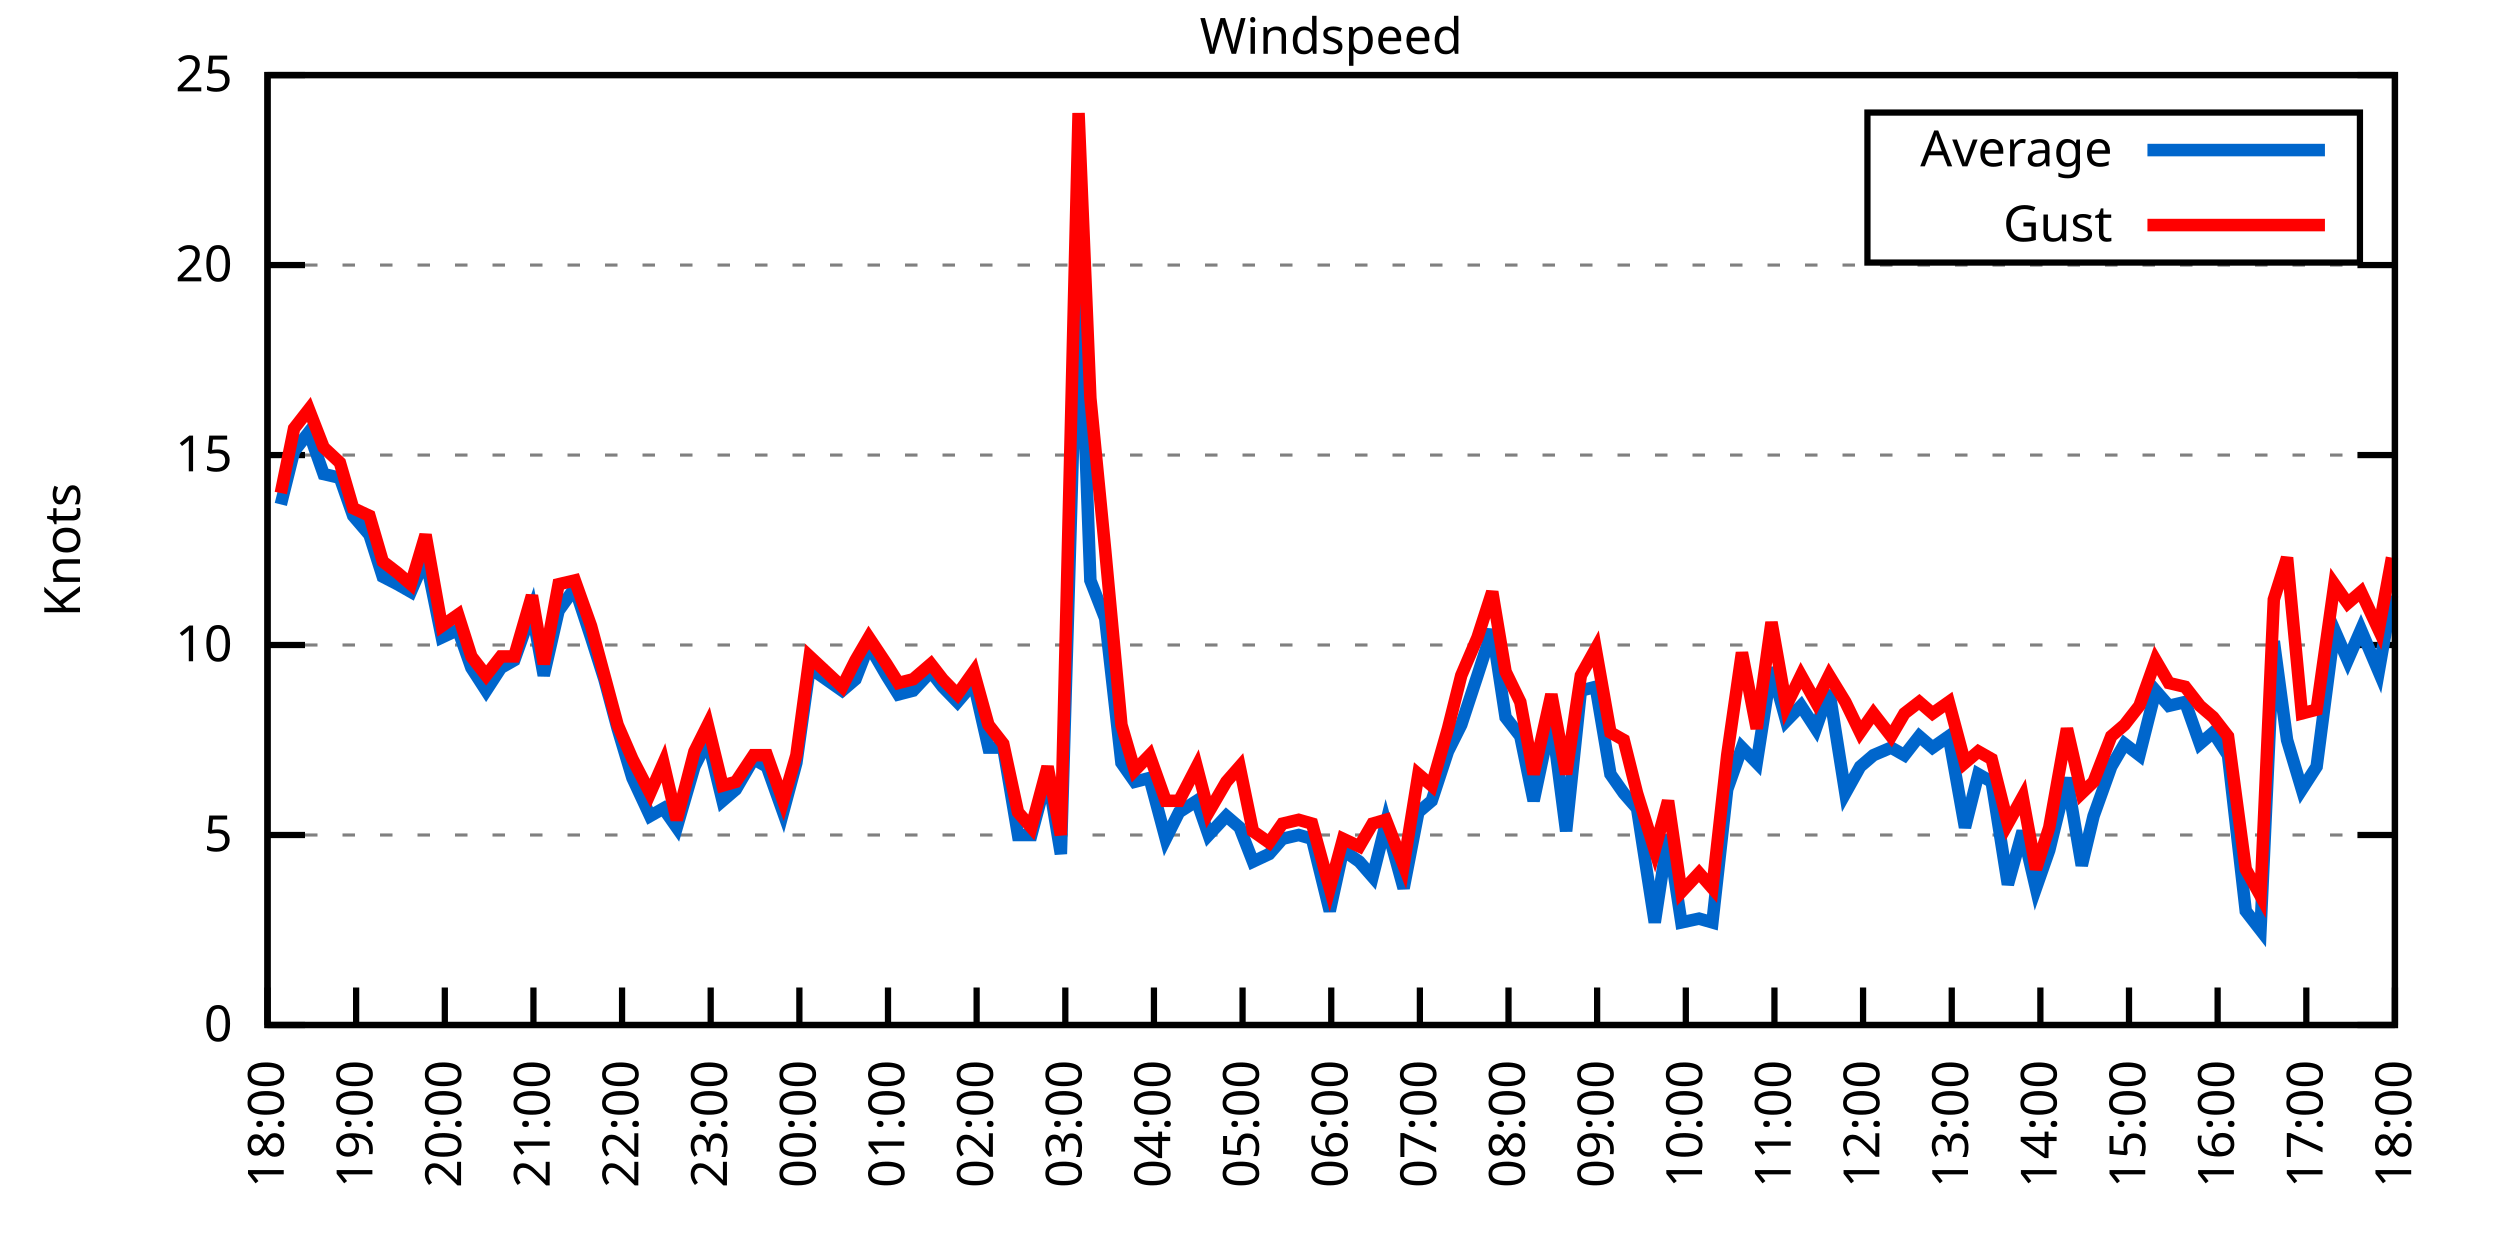
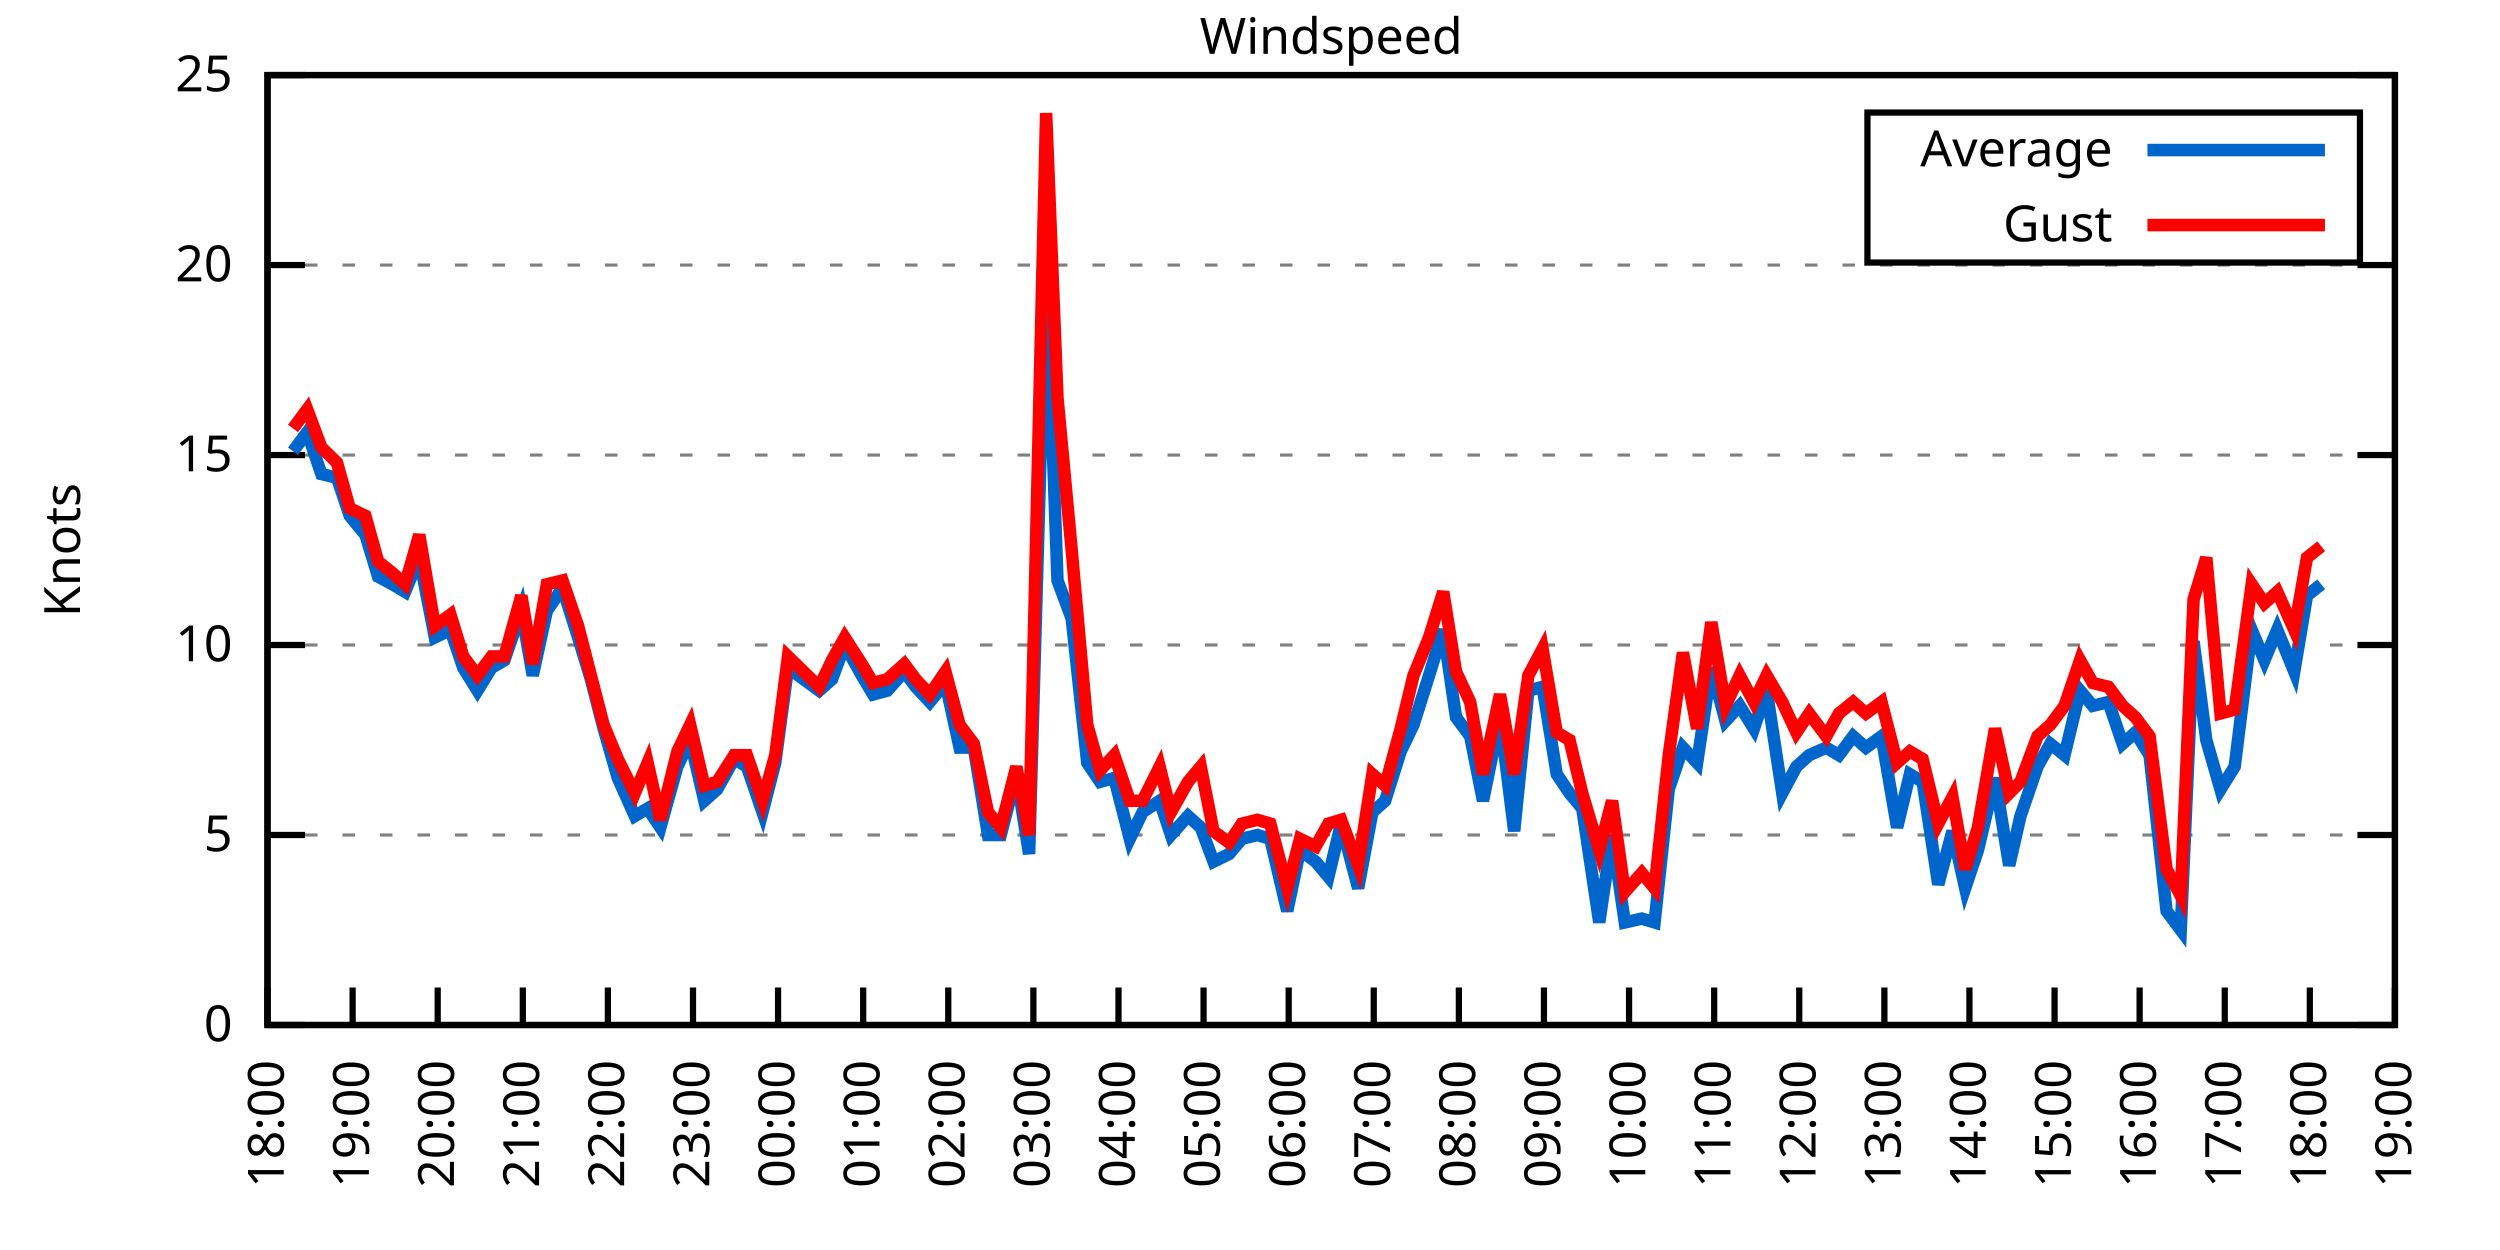
<svg xmlns="http://www.w3.org/2000/svg" xmlns:xlink="http://www.w3.org/1999/xlink" width="400" height="200" viewBox="0 0 400 200">
  <g id="gnuplot_canvas">
    <rect x="0" y="0" width="400" height="200" fill="none" />
    <defs>
      <circle id="gpDot" r="0.5" stroke-width="0.5" stroke="currentColor" />
      <path id="gpPt0" stroke-width="0.333" stroke="currentColor" d="M-1,0 h2 M0,-1 v2" />
      <path id="gpPt1" stroke-width="0.333" stroke="currentColor" d="M-1,-1 L1,1 M1,-1 L-1,1" />
      <path id="gpPt2" stroke-width="0.333" stroke="currentColor" d="M-1,0 L1,0 M0,-1 L0,1 M-1,-1 L1,1 M-1,1 L1,-1" />
      <rect id="gpPt3" stroke-width="0.333" stroke="currentColor" x="-1" y="-1" width="2" height="2" />
      <rect id="gpPt4" stroke-width="0.333" stroke="currentColor" fill="currentColor" x="-1" y="-1" width="2" height="2" />
      <circle id="gpPt5" stroke-width="0.333" stroke="currentColor" cx="0" cy="0" r="1" />
      <use xlink:href="#gpPt5" id="gpPt6" fill="currentColor" stroke="none" />
      <path id="gpPt7" stroke-width="0.333" stroke="currentColor" d="M0,-1.33 L-1.33,0.67 L1.33,0.67 z" />
      <use xlink:href="#gpPt7" id="gpPt8" fill="currentColor" stroke="none" />
      <use xlink:href="#gpPt7" id="gpPt9" stroke="currentColor" transform="rotate(180)" />
      <use xlink:href="#gpPt9" id="gpPt10" fill="currentColor" stroke="none" />
      <use xlink:href="#gpPt3" id="gpPt11" stroke="currentColor" transform="rotate(45)" />
      <use xlink:href="#gpPt11" id="gpPt12" fill="currentColor" stroke="none" />
      <path id="gpPt13" stroke-width="0.333" stroke="currentColor" d="M0,1.330 L1.265,0.411 L0.782,-1.067 L-0.782,-1.076 L-1.265,0.411 z" />
      <use xlink:href="#gpPt13" id="gpPt14" fill="currentColor" stroke="none" />
      <filter id="textbox" filterUnits="objectBoundingBox" x="0" y="0" height="1" width="1">
        <feFlood flood-color="white" flood-opacity="1" result="bgnd" />
        <feComposite in="SourceGraphic" in2="bgnd" operator="atop" />
      </filter>
      <filter id="greybox" filterUnits="objectBoundingBox" x="0" y="0" height="1" width="1">
        <feFlood flood-color="lightgrey" flood-opacity="1" result="grey" />
        <feComposite in="SourceGraphic" in2="grey" operator="atop" />
      </filter>
    </defs>
    <g fill="none" color="white" stroke="currentColor" stroke-width="1.00" stroke-linecap="butt" stroke-linejoin="miter">
</g>
    <g fill="none" color="black" stroke="currentColor" stroke-width="1.00" stroke-linecap="butt" stroke-linejoin="miter">
      <g stroke="none" shape-rendering="crispEdges">
        <polygon fill="rgb(255, 255, 255)" points="42.80,164.00 383.18,164.00 383.18,12.02 42.80,12.02 " />
      </g>
    </g>
    <g fill="none" color="black" stroke="currentColor" stroke-width="1.00" stroke-linecap="butt" stroke-linejoin="miter">
</g>
    <g fill="none" color="black" stroke="black" stroke-width="0.50" stroke-linecap="butt" stroke-linejoin="miter">
</g>
    <g fill="none" color="gray" stroke="currentColor" stroke-width="0.50" stroke-linecap="butt" stroke-linejoin="miter">
      <path stroke="gray" stroke-dasharray="2,4" class="gridline" d="M42.80,164.00 L383.19,164.00  " />
    </g>
    <g fill="none" color="gray" stroke="gray" stroke-width="1.00" stroke-linecap="butt" stroke-linejoin="miter">
</g>
    <g fill="none" color="black" stroke="currentColor" stroke-width="1.00" stroke-linecap="butt" stroke-linejoin="miter">
      <path stroke="black" d="M42.80,164.00 L48.80,164.00 M383.19,164.00 L377.19,164.00  " />
      <g transform="translate(37.20,166.60)" stroke="none" fill="black" font-family="Sans" font-size="8.00" text-anchor="end">
        <text>
          <tspan font-family="Sans"> 0</tspan>
        </text>
      </g>
    </g>
    <g fill="none" color="black" stroke="currentColor" stroke-width="1.00" stroke-linecap="butt" stroke-linejoin="miter">
</g>
    <g fill="none" color="black" stroke="black" stroke-width="0.50" stroke-linecap="butt" stroke-linejoin="miter">
</g>
    <g fill="none" color="gray" stroke="currentColor" stroke-width="0.50" stroke-linecap="butt" stroke-linejoin="miter">
      <path stroke="gray" stroke-dasharray="2,4" class="gridline" d="M42.80,133.60 L383.19,133.60  " />
    </g>
    <g fill="none" color="gray" stroke="gray" stroke-width="1.00" stroke-linecap="butt" stroke-linejoin="miter">
</g>
    <g fill="none" color="black" stroke="currentColor" stroke-width="1.00" stroke-linecap="butt" stroke-linejoin="miter">
      <path stroke="black" d="M42.80,133.60 L48.80,133.60 M383.19,133.60 L377.19,133.60  " />
      <g transform="translate(37.20,136.20)" stroke="none" fill="black" font-family="Sans" font-size="8.00" text-anchor="end">
        <text>
          <tspan font-family="Sans"> 5</tspan>
        </text>
      </g>
    </g>
    <g fill="none" color="black" stroke="currentColor" stroke-width="1.00" stroke-linecap="butt" stroke-linejoin="miter">
</g>
    <g fill="none" color="black" stroke="black" stroke-width="0.50" stroke-linecap="butt" stroke-linejoin="miter">
</g>
    <g fill="none" color="gray" stroke="currentColor" stroke-width="0.50" stroke-linecap="butt" stroke-linejoin="miter">
      <path stroke="gray" stroke-dasharray="2,4" class="gridline" d="M42.80,103.20 L383.19,103.20  " />
    </g>
    <g fill="none" color="gray" stroke="gray" stroke-width="1.00" stroke-linecap="butt" stroke-linejoin="miter">
</g>
    <g fill="none" color="black" stroke="currentColor" stroke-width="1.00" stroke-linecap="butt" stroke-linejoin="miter">
      <path stroke="black" d="M42.80,103.20 L48.80,103.20 M383.19,103.20 L377.19,103.20  " />
      <g transform="translate(37.20,105.80)" stroke="none" fill="black" font-family="Sans" font-size="8.00" text-anchor="end">
        <text>
          <tspan font-family="Sans"> 10</tspan>
        </text>
      </g>
    </g>
    <g fill="none" color="black" stroke="currentColor" stroke-width="1.00" stroke-linecap="butt" stroke-linejoin="miter">
</g>
    <g fill="none" color="black" stroke="black" stroke-width="0.50" stroke-linecap="butt" stroke-linejoin="miter">
</g>
    <g fill="none" color="gray" stroke="currentColor" stroke-width="0.50" stroke-linecap="butt" stroke-linejoin="miter">
      <path stroke="gray" stroke-dasharray="2,4" class="gridline" d="M42.80,72.81 L383.19,72.81  " />
    </g>
    <g fill="none" color="gray" stroke="gray" stroke-width="1.00" stroke-linecap="butt" stroke-linejoin="miter">
</g>
    <g fill="none" color="black" stroke="currentColor" stroke-width="1.00" stroke-linecap="butt" stroke-linejoin="miter">
      <path stroke="black" d="M42.80,72.81 L48.80,72.81 M383.19,72.81 L377.19,72.81  " />
      <g transform="translate(37.20,75.41)" stroke="none" fill="black" font-family="Sans" font-size="8.00" text-anchor="end">
        <text>
          <tspan font-family="Sans"> 15</tspan>
        </text>
      </g>
    </g>
    <g fill="none" color="black" stroke="currentColor" stroke-width="1.00" stroke-linecap="butt" stroke-linejoin="miter">
</g>
    <g fill="none" color="black" stroke="black" stroke-width="0.50" stroke-linecap="butt" stroke-linejoin="miter">
</g>
    <g fill="none" color="gray" stroke="currentColor" stroke-width="0.50" stroke-linecap="butt" stroke-linejoin="miter">
      <path stroke="gray" stroke-dasharray="2,4" class="gridline" d="M42.80,42.41 L383.19,42.41  " />
    </g>
    <g fill="none" color="gray" stroke="gray" stroke-width="1.00" stroke-linecap="butt" stroke-linejoin="miter">
</g>
    <g fill="none" color="black" stroke="currentColor" stroke-width="1.00" stroke-linecap="butt" stroke-linejoin="miter">
      <path stroke="black" d="M42.80,42.41 L48.80,42.41 M383.19,42.41 L377.19,42.41  " />
      <g transform="translate(37.20,45.01)" stroke="none" fill="black" font-family="Sans" font-size="8.00" text-anchor="end">
        <text>
          <tspan font-family="Sans"> 20</tspan>
        </text>
      </g>
    </g>
    <g fill="none" color="black" stroke="currentColor" stroke-width="1.00" stroke-linecap="butt" stroke-linejoin="miter">
</g>
    <g fill="none" color="black" stroke="black" stroke-width="0.50" stroke-linecap="butt" stroke-linejoin="miter">
</g>
    <g fill="none" color="gray" stroke="currentColor" stroke-width="0.50" stroke-linecap="butt" stroke-linejoin="miter">
      <path stroke="gray" stroke-dasharray="2,4" class="gridline" d="M42.80,12.01 L383.19,12.01  " />
    </g>
    <g fill="none" color="gray" stroke="gray" stroke-width="1.00" stroke-linecap="butt" stroke-linejoin="miter">
</g>
    <g fill="none" color="black" stroke="currentColor" stroke-width="1.00" stroke-linecap="butt" stroke-linejoin="miter">
      <path stroke="black" d="M42.80,12.01 L48.80,12.01 M383.19,12.01 L377.19,12.01  " />
      <g transform="translate(37.20,14.61)" stroke="none" fill="black" font-family="Sans" font-size="8.00" text-anchor="end">
        <text>
          <tspan font-family="Sans"> 25</tspan>
        </text>
      </g>
    </g>
    <g fill="none" color="black" stroke="currentColor" stroke-width="1.00" stroke-linecap="butt" stroke-linejoin="miter">
      <path stroke="black" d="M42.80,164.00 L42.80,158.00  " />
      <g transform="translate(45.40,169.60) rotate(270.00)" stroke="none" fill="black" font-family="Sans" font-size="8.00" text-anchor="end">
        <text>
          <tspan font-family="Sans">18:00</tspan>
        </text>
      </g>
    </g>
    <g fill="none" color="black" stroke="currentColor" stroke-width="1.00" stroke-linecap="butt" stroke-linejoin="miter">
-       <path stroke="black" d="M56.98,164.00 L56.98,158.00  " />
-       <g transform="translate(59.58,169.60) rotate(270.00)" stroke="none" fill="black" font-family="Sans" font-size="8.00" text-anchor="end">
+       <path stroke="black" d="M56.42,164.00 L56.42,158.00  " />
+       <g transform="translate(59.02,169.60) rotate(270.00)" stroke="none" fill="black" font-family="Sans" font-size="8.00" text-anchor="end">
        <text>
          <tspan font-family="Sans">19:00</tspan>
        </text>
      </g>
    </g>
    <g fill="none" color="black" stroke="currentColor" stroke-width="1.00" stroke-linecap="butt" stroke-linejoin="miter">
-       <path stroke="black" d="M71.17,164.00 L71.17,158.00  " />
-       <g transform="translate(73.77,169.60) rotate(270.00)" stroke="none" fill="black" font-family="Sans" font-size="8.00" text-anchor="end">
+       <path stroke="black" d="M70.03,164.00 L70.03,158.00  " />
+       <g transform="translate(72.63,169.60) rotate(270.00)" stroke="none" fill="black" font-family="Sans" font-size="8.00" text-anchor="end">
        <text>
          <tspan font-family="Sans">20:00</tspan>
        </text>
      </g>
    </g>
    <g fill="none" color="black" stroke="currentColor" stroke-width="1.00" stroke-linecap="butt" stroke-linejoin="miter">
-       <path stroke="black" d="M85.35,164.00 L85.35,158.00  " />
-       <g transform="translate(87.95,169.60) rotate(270.00)" stroke="none" fill="black" font-family="Sans" font-size="8.00" text-anchor="end">
+       <path stroke="black" d="M83.65,164.00 L83.65,158.00  " />
+       <g transform="translate(86.25,169.60) rotate(270.00)" stroke="none" fill="black" font-family="Sans" font-size="8.00" text-anchor="end">
        <text>
          <tspan font-family="Sans">21:00</tspan>
        </text>
      </g>
    </g>
    <g fill="none" color="black" stroke="currentColor" stroke-width="1.00" stroke-linecap="butt" stroke-linejoin="miter">
-       <path stroke="black" d="M99.53,164.00 L99.53,158.00  " />
-       <g transform="translate(102.13,169.60) rotate(270.00)" stroke="none" fill="black" font-family="Sans" font-size="8.00" text-anchor="end">
+       <path stroke="black" d="M97.26,164.00 L97.26,158.00  " />
+       <g transform="translate(99.86,169.60) rotate(270.00)" stroke="none" fill="black" font-family="Sans" font-size="8.00" text-anchor="end">
        <text>
          <tspan font-family="Sans">22:00</tspan>
        </text>
      </g>
    </g>
    <g fill="none" color="black" stroke="currentColor" stroke-width="1.00" stroke-linecap="butt" stroke-linejoin="miter">
-       <path stroke="black" d="M113.71,164.00 L113.71,158.00  " />
-       <g transform="translate(116.31,169.60) rotate(270.00)" stroke="none" fill="black" font-family="Sans" font-size="8.00" text-anchor="end">
+       <path stroke="black" d="M110.88,164.00 L110.88,158.00  " />
+       <g transform="translate(113.48,169.60) rotate(270.00)" stroke="none" fill="black" font-family="Sans" font-size="8.00" text-anchor="end">
        <text>
          <tspan font-family="Sans">23:00</tspan>
        </text>
      </g>
    </g>
    <g fill="none" color="black" stroke="currentColor" stroke-width="1.00" stroke-linecap="butt" stroke-linejoin="miter">
-       <path stroke="black" d="M127.90,164.00 L127.90,158.00  " />
-       <g transform="translate(130.50,169.60) rotate(270.00)" stroke="none" fill="black" font-family="Sans" font-size="8.00" text-anchor="end">
+       <path stroke="black" d="M124.49,164.00 L124.49,158.00  " />
+       <g transform="translate(127.09,169.60) rotate(270.00)" stroke="none" fill="black" font-family="Sans" font-size="8.00" text-anchor="end">
        <text>
          <tspan font-family="Sans">00:00</tspan>
        </text>
      </g>
    </g>
    <g fill="none" color="black" stroke="currentColor" stroke-width="1.00" stroke-linecap="butt" stroke-linejoin="miter">
-       <path stroke="black" d="M142.08,164.00 L142.08,158.00  " />
-       <g transform="translate(144.68,169.60) rotate(270.00)" stroke="none" fill="black" font-family="Sans" font-size="8.00" text-anchor="end">
+       <path stroke="black" d="M138.11,164.00 L138.11,158.00  " />
+       <g transform="translate(140.71,169.60) rotate(270.00)" stroke="none" fill="black" font-family="Sans" font-size="8.00" text-anchor="end">
        <text>
          <tspan font-family="Sans">01:00</tspan>
        </text>
      </g>
    </g>
    <g fill="none" color="black" stroke="currentColor" stroke-width="1.00" stroke-linecap="butt" stroke-linejoin="miter">
-       <path stroke="black" d="M156.26,164.00 L156.26,158.00  " />
-       <g transform="translate(158.86,169.60) rotate(270.00)" stroke="none" fill="black" font-family="Sans" font-size="8.00" text-anchor="end">
+       <path stroke="black" d="M151.72,164.00 L151.72,158.00  " />
+       <g transform="translate(154.32,169.60) rotate(270.00)" stroke="none" fill="black" font-family="Sans" font-size="8.00" text-anchor="end">
        <text>
          <tspan font-family="Sans">02:00</tspan>
        </text>
      </g>
    </g>
    <g fill="none" color="black" stroke="currentColor" stroke-width="1.00" stroke-linecap="butt" stroke-linejoin="miter">
-       <path stroke="black" d="M170.45,164.00 L170.45,158.00  " />
-       <g transform="translate(173.05,169.60) rotate(270.00)" stroke="none" fill="black" font-family="Sans" font-size="8.00" text-anchor="end">
+       <path stroke="black" d="M165.34,164.00 L165.34,158.00  " />
+       <g transform="translate(167.94,169.60) rotate(270.00)" stroke="none" fill="black" font-family="Sans" font-size="8.00" text-anchor="end">
        <text>
          <tspan font-family="Sans">03:00</tspan>
        </text>
      </g>
    </g>
    <g fill="none" color="black" stroke="currentColor" stroke-width="1.00" stroke-linecap="butt" stroke-linejoin="miter">
-       <path stroke="black" d="M184.63,164.00 L184.63,158.00  " />
-       <g transform="translate(187.23,169.60) rotate(270.00)" stroke="none" fill="black" font-family="Sans" font-size="8.00" text-anchor="end">
+       <path stroke="black" d="M178.96,164.00 L178.96,158.00  " />
+       <g transform="translate(181.56,169.60) rotate(270.00)" stroke="none" fill="black" font-family="Sans" font-size="8.00" text-anchor="end">
        <text>
          <tspan font-family="Sans">04:00</tspan>
        </text>
      </g>
    </g>
    <g fill="none" color="black" stroke="currentColor" stroke-width="1.00" stroke-linecap="butt" stroke-linejoin="miter">
-       <path stroke="black" d="M198.81,164.00 L198.81,158.00  " />
-       <g transform="translate(201.41,169.60) rotate(270.00)" stroke="none" fill="black" font-family="Sans" font-size="8.00" text-anchor="end">
+       <path stroke="black" d="M192.57,164.00 L192.57,158.00  " />
+       <g transform="translate(195.17,169.60) rotate(270.00)" stroke="none" fill="black" font-family="Sans" font-size="8.00" text-anchor="end">
        <text>
          <tspan font-family="Sans">05:00</tspan>
        </text>
      </g>
    </g>
    <g fill="none" color="black" stroke="currentColor" stroke-width="1.00" stroke-linecap="butt" stroke-linejoin="miter">
-       <path stroke="black" d="M213.00,164.00 L213.00,158.00  " />
-       <g transform="translate(215.60,169.60) rotate(270.00)" stroke="none" fill="black" font-family="Sans" font-size="8.00" text-anchor="end">
+       <path stroke="black" d="M206.19,164.00 L206.19,158.00  " />
+       <g transform="translate(208.79,169.60) rotate(270.00)" stroke="none" fill="black" font-family="Sans" font-size="8.00" text-anchor="end">
        <text>
          <tspan font-family="Sans">06:00</tspan>
        </text>
      </g>
    </g>
    <g fill="none" color="black" stroke="currentColor" stroke-width="1.00" stroke-linecap="butt" stroke-linejoin="miter">
-       <path stroke="black" d="M227.18,164.00 L227.18,158.00  " />
-       <g transform="translate(229.78,169.60) rotate(270.00)" stroke="none" fill="black" font-family="Sans" font-size="8.00" text-anchor="end">
+       <path stroke="black" d="M219.80,164.00 L219.80,158.00  " />
+       <g transform="translate(222.40,169.60) rotate(270.00)" stroke="none" fill="black" font-family="Sans" font-size="8.00" text-anchor="end">
        <text>
          <tspan font-family="Sans">07:00</tspan>
        </text>
      </g>
    </g>
    <g fill="none" color="black" stroke="currentColor" stroke-width="1.00" stroke-linecap="butt" stroke-linejoin="miter">
-       <path stroke="black" d="M241.36,164.00 L241.36,158.00  " />
-       <g transform="translate(243.96,169.60) rotate(270.00)" stroke="none" fill="black" font-family="Sans" font-size="8.00" text-anchor="end">
+       <path stroke="black" d="M233.42,164.00 L233.42,158.00  " />
+       <g transform="translate(236.02,169.60) rotate(270.00)" stroke="none" fill="black" font-family="Sans" font-size="8.00" text-anchor="end">
        <text>
          <tspan font-family="Sans">08:00</tspan>
        </text>
      </g>
    </g>
    <g fill="none" color="black" stroke="currentColor" stroke-width="1.00" stroke-linecap="butt" stroke-linejoin="miter">
-       <path stroke="black" d="M255.54,164.00 L255.54,158.00  " />
-       <g transform="translate(258.14,169.60) rotate(270.00)" stroke="none" fill="black" font-family="Sans" font-size="8.00" text-anchor="end">
+       <path stroke="black" d="M247.03,164.00 L247.03,158.00  " />
+       <g transform="translate(249.63,169.60) rotate(270.00)" stroke="none" fill="black" font-family="Sans" font-size="8.00" text-anchor="end">
        <text>
          <tspan font-family="Sans">09:00</tspan>
        </text>
      </g>
    </g>
    <g fill="none" color="black" stroke="currentColor" stroke-width="1.00" stroke-linecap="butt" stroke-linejoin="miter">
-       <path stroke="black" d="M269.73,164.00 L269.73,158.00  " />
-       <g transform="translate(272.33,169.60) rotate(270.00)" stroke="none" fill="black" font-family="Sans" font-size="8.00" text-anchor="end">
+       <path stroke="black" d="M260.65,164.00 L260.65,158.00  " />
+       <g transform="translate(263.25,169.60) rotate(270.00)" stroke="none" fill="black" font-family="Sans" font-size="8.00" text-anchor="end">
        <text>
          <tspan font-family="Sans">10:00</tspan>
        </text>
      </g>
    </g>
    <g fill="none" color="black" stroke="currentColor" stroke-width="1.00" stroke-linecap="butt" stroke-linejoin="miter">
-       <path stroke="black" d="M283.91,164.00 L283.91,158.00  " />
-       <g transform="translate(286.51,169.60) rotate(270.00)" stroke="none" fill="black" font-family="Sans" font-size="8.00" text-anchor="end">
+       <path stroke="black" d="M274.27,164.00 L274.27,158.00  " />
+       <g transform="translate(276.87,169.60) rotate(270.00)" stroke="none" fill="black" font-family="Sans" font-size="8.00" text-anchor="end">
        <text>
          <tspan font-family="Sans">11:00</tspan>
        </text>
      </g>
    </g>
    <g fill="none" color="black" stroke="currentColor" stroke-width="1.00" stroke-linecap="butt" stroke-linejoin="miter">
-       <path stroke="black" d="M298.09,164.00 L298.09,158.00  " />
-       <g transform="translate(300.69,169.60) rotate(270.00)" stroke="none" fill="black" font-family="Sans" font-size="8.00" text-anchor="end">
+       <path stroke="black" d="M287.88,164.00 L287.88,158.00  " />
+       <g transform="translate(290.48,169.60) rotate(270.00)" stroke="none" fill="black" font-family="Sans" font-size="8.00" text-anchor="end">
        <text>
          <tspan font-family="Sans">12:00</tspan>
        </text>
      </g>
    </g>
    <g fill="none" color="black" stroke="currentColor" stroke-width="1.00" stroke-linecap="butt" stroke-linejoin="miter">
-       <path stroke="black" d="M312.28,164.00 L312.28,158.00  " />
-       <g transform="translate(314.88,169.60) rotate(270.00)" stroke="none" fill="black" font-family="Sans" font-size="8.00" text-anchor="end">
+       <path stroke="black" d="M301.50,164.00 L301.50,158.00  " />
+       <g transform="translate(304.10,169.60) rotate(270.00)" stroke="none" fill="black" font-family="Sans" font-size="8.00" text-anchor="end">
        <text>
          <tspan font-family="Sans">13:00</tspan>
        </text>
      </g>
    </g>
    <g fill="none" color="black" stroke="currentColor" stroke-width="1.00" stroke-linecap="butt" stroke-linejoin="miter">
-       <path stroke="black" d="M326.46,164.00 L326.46,158.00  " />
-       <g transform="translate(329.06,169.60) rotate(270.00)" stroke="none" fill="black" font-family="Sans" font-size="8.00" text-anchor="end">
+       <path stroke="black" d="M315.11,164.00 L315.11,158.00  " />
+       <g transform="translate(317.71,169.60) rotate(270.00)" stroke="none" fill="black" font-family="Sans" font-size="8.00" text-anchor="end">
        <text>
          <tspan font-family="Sans">14:00</tspan>
        </text>
      </g>
    </g>
    <g fill="none" color="black" stroke="currentColor" stroke-width="1.00" stroke-linecap="butt" stroke-linejoin="miter">
-       <path stroke="black" d="M340.64,164.00 L340.64,158.00  " />
-       <g transform="translate(343.24,169.60) rotate(270.00)" stroke="none" fill="black" font-family="Sans" font-size="8.00" text-anchor="end">
+       <path stroke="black" d="M328.73,164.00 L328.73,158.00  " />
+       <g transform="translate(331.33,169.60) rotate(270.00)" stroke="none" fill="black" font-family="Sans" font-size="8.00" text-anchor="end">
        <text>
          <tspan font-family="Sans">15:00</tspan>
        </text>
      </g>
    </g>
    <g fill="none" color="black" stroke="currentColor" stroke-width="1.00" stroke-linecap="butt" stroke-linejoin="miter">
-       <path stroke="black" d="M354.82,164.00 L354.82,158.00  " />
-       <g transform="translate(357.42,169.60) rotate(270.00)" stroke="none" fill="black" font-family="Sans" font-size="8.00" text-anchor="end">
+       <path stroke="black" d="M342.34,164.00 L342.34,158.00  " />
+       <g transform="translate(344.94,169.60) rotate(270.00)" stroke="none" fill="black" font-family="Sans" font-size="8.00" text-anchor="end">
        <text>
          <tspan font-family="Sans">16:00</tspan>
        </text>
      </g>
    </g>
    <g fill="none" color="black" stroke="currentColor" stroke-width="1.00" stroke-linecap="butt" stroke-linejoin="miter">
-       <path stroke="black" d="M369.01,164.00 L369.01,158.00  " />
-       <g transform="translate(371.61,169.60) rotate(270.00)" stroke="none" fill="black" font-family="Sans" font-size="8.00" text-anchor="end">
+       <path stroke="black" d="M355.96,164.00 L355.96,158.00  " />
+       <g transform="translate(358.56,169.60) rotate(270.00)" stroke="none" fill="black" font-family="Sans" font-size="8.00" text-anchor="end">
        <text>
          <tspan font-family="Sans">17:00</tspan>
+         </text>
+       </g>
+     </g>
+     <g fill="none" color="black" stroke="currentColor" stroke-width="1.00" stroke-linecap="butt" stroke-linejoin="miter">
+       <path stroke="black" d="M369.57,164.00 L369.57,158.00  " />
+       <g transform="translate(372.17,169.60) rotate(270.00)" stroke="none" fill="black" font-family="Sans" font-size="8.00" text-anchor="end">
+         <text>
+           <tspan font-family="Sans">18:00</tspan>
        </text>
      </g>
    </g>
    <g fill="none" color="black" stroke="currentColor" stroke-width="1.00" stroke-linecap="butt" stroke-linejoin="miter">
      <path stroke="black" d="M383.19,164.00 L383.19,158.00  " />
      <g transform="translate(385.79,169.60) rotate(270.00)" stroke="none" fill="black" font-family="Sans" font-size="8.00" text-anchor="end">
        <text>
-           <tspan font-family="Sans">18:00</tspan>
+           <tspan font-family="Sans">19:00</tspan>
        </text>
      </g>
    </g>
    <g fill="none" color="black" stroke="currentColor" stroke-width="1.00" stroke-linecap="butt" stroke-linejoin="miter">
</g>
    <g fill="none" color="black" stroke="currentColor" stroke-width="1.00" stroke-linecap="butt" stroke-linejoin="miter">
      <path stroke="black" d="M42.80,12.01 L42.80,164.00 L383.19,164.00 L383.19,12.01 L42.80,12.01 Z  " />
    </g>
    <g fill="none" color="black" stroke="currentColor" stroke-width="1.00" stroke-linecap="butt" stroke-linejoin="miter">
</g>
    <g fill="none" color="black" stroke="currentColor" stroke-width="1.00" stroke-linecap="butt" stroke-linejoin="miter">
      <path stroke="black" d="M298.79,42.01 L298.79,18.01 L377.59,18.01 L377.59,42.01 L298.79,42.01 Z  " />
    </g>
    <g id="Windspeed_plot_1">
      <g fill="none" color="white" stroke="black" stroke-width="2.00" stroke-linecap="butt" stroke-linejoin="miter">
</g>
      <g fill="none" color="black" stroke="currentColor" stroke-width="2.00" stroke-linecap="butt" stroke-linejoin="miter">
        <g transform="translate(337.99,26.61)" stroke="none" fill="black" font-family="Sans" font-size="8.00" text-anchor="end">
          <text>
            <tspan font-family="Sans">Average</tspan>
          </text>
        </g>
      </g>
      <g fill="none" color="black" stroke="currentColor" stroke-width="2.00" stroke-linecap="butt" stroke-linejoin="miter">
-         <path stroke="rgb(  0, 102, 204)" d="M343.59,24.01 L371.99,24.01 M44.93,80.71 L47.05,72.20 L49.42,69.16 L51.78,75.85 L54.38,76.45 L56.51,82.53   L59.11,85.57 L61.24,92.26 L63.60,93.48 L65.73,94.69 L68.09,89.22 L70.69,101.99 L73.29,100.77 L75.42,106.85   L77.78,110.50 L80.15,106.85 L82.28,105.64 L85.11,97.73 L87.00,108.07 L89.37,97.73 L91.97,94.08 L94.57,101.99   L96.70,108.68 L98.82,116.58 L101.19,124.48 L104.02,130.56 L106.15,129.35 L108.28,132.39 L111.11,122.66 L113.24,118.40   L115.61,128.13 L117.73,126.31 L120.57,121.44 L122.70,122.66 L125.30,129.95 L127.42,122.05 L129.55,106.85 L134.75,110.50   L136.88,108.68 L139.01,103.20 L141.84,108.07 L143.74,111.11 L146.10,110.50 L148.94,107.46 L150.83,109.89 L153.19,112.32   L155.79,109.28 L158.15,119.62 L160.52,119.62 L162.88,133.60 L165.01,133.60 L167.61,123.87 L169.74,136.64 L172.57,41.80   L174.46,92.87 L176.83,98.95 L179.43,122.05 L181.56,125.09 L183.92,124.48 L186.52,134.21 L188.65,129.95 L191.48,128.13   L193.38,133.60 L196.21,130.56 L198.34,132.39 L200.47,137.86 L203.07,136.64 L205.19,134.21 L207.79,133.60 L209.92,134.21   L212.76,145.76 L214.89,136.03 L217.49,137.86 L219.61,140.29 L221.74,131.78 L224.58,142.11 L226.94,129.95 L229.07,128.13   L231.67,120.23 L233.80,115.97 L236.40,108.07 L238.76,100.77 L240.89,114.76 L243.25,117.80 L245.38,128.13 L248.22,114.76   L250.58,132.99 L252.94,110.50 L255.31,109.89 L257.67,123.87 L259.80,126.91 L261.93,129.35 L264.76,147.59 L266.89,133.60   L269.02,147.59 L271.85,146.98 L273.98,147.59 L276.35,126.31 L278.71,119.62 L281.07,122.05 L283.44,106.85 L285.80,115.36   L288.16,112.93 L290.53,116.58 L292.66,110.50 L295.26,126.91 L297.62,122.66 L299.75,120.83 L302.58,119.62 L304.71,120.83   L307.08,117.80 L309.20,119.62 L311.80,117.80 L314.40,132.39 L316.53,123.87 L318.66,125.09 L321.26,141.51 L323.62,132.99   L325.75,142.11 L327.88,136.03 L330.71,124.48 L333.08,138.47 L334.97,130.56 L337.80,122.66 L339.93,119.01 L342.30,120.83   L344.90,110.50 L347.02,112.93 L349.62,112.32 L351.99,119.01 L354.12,117.19 L356.48,120.83 L359.32,145.76 L361.68,148.80   L363.81,102.60 L365.93,118.40 L368.30,126.31 L370.66,122.66 L373.50,100.77 L375.63,105.64 L377.75,100.77 L380.59,107.46   L382.72,95.30  " />
+         <path stroke="rgb(  0, 102, 204)" d="M343.59,24.01 L371.99,24.01 M46.88,72.20 L49.15,69.16 L51.42,75.85 L53.92,76.45 L55.96,82.53 L58.46,85.57   L60.50,92.26 L62.77,93.48 L64.81,94.69 L67.08,89.22 L69.58,101.99 L72.07,100.77 L74.12,106.85 L76.39,110.50   L78.65,106.85 L80.70,105.64 L83.42,97.73 L85.24,108.07 L87.50,97.73 L90.00,94.08 L92.50,101.99 L94.54,108.68   L96.58,116.58 L98.85,124.48 L101.57,130.56 L103.62,129.35 L105.66,132.39 L108.38,122.66 L110.42,118.40 L112.69,128.13   L114.74,126.31 L117.46,121.44 L119.50,122.66 L122.00,129.95 L124.04,122.05 L126.08,106.85 L131.07,110.50 L133.12,108.68   L135.16,103.20 L137.88,108.07 L139.70,111.11 L141.97,110.50 L144.69,107.46 L146.51,109.89 L148.77,112.32 L151.27,109.28   L153.54,119.62 L155.81,119.62 L158.08,133.60 L160.12,133.60 L162.62,123.87 L164.66,136.64 L167.38,41.80 L169.20,92.87   L171.47,98.95 L173.96,122.05 L176.01,125.09 L178.28,124.48 L180.77,134.21 L182.81,129.95 L185.54,128.13 L187.35,133.60   L190.08,130.56 L192.12,132.39 L194.16,137.86 L196.66,136.64 L198.70,134.21 L201.19,133.60 L203.24,134.21 L205.96,145.76   L208.00,136.03 L210.50,137.86 L212.54,140.29 L214.58,131.78 L217.31,142.11 L219.58,129.95 L221.62,128.13 L224.11,120.23   L226.16,115.97 L228.65,108.07 L230.92,100.77 L232.96,114.76 L235.23,117.80 L237.28,128.13 L240.00,114.76 L242.27,132.99   L244.54,110.50 L246.81,109.89 L249.08,123.87 L251.12,126.91 L253.16,129.35 L255.88,147.59 L257.93,133.60 L259.97,147.59   L262.69,146.98 L264.73,147.59 L267.00,126.31 L269.27,119.62 L271.54,122.05 L273.81,106.85 L276.08,115.36 L278.35,112.93   L280.62,116.58 L282.66,110.50 L285.16,126.91 L287.43,122.66 L289.47,120.83 L292.19,119.62 L294.23,120.83 L296.50,117.80   L298.55,119.62 L301.04,117.80 L303.54,132.39 L305.58,123.87 L307.62,125.09 L310.12,141.51 L312.39,132.99 L314.43,142.11   L316.47,136.03 L319.20,124.48 L321.47,138.47 L323.28,130.56 L326.00,122.66 L328.05,119.01 L330.32,120.83 L332.81,110.50   L334.85,112.93 L337.35,112.32 L339.62,119.01 L341.66,117.19 L343.93,120.83 L346.65,145.76 L348.92,148.80 L350.97,102.60   L353.01,118.40 L355.28,126.31 L357.55,122.66 L360.27,100.77 L362.31,105.64 L364.36,100.77 L367.08,107.46 L369.12,95.30   L371.39,93.48  " />
      </g>
    </g>
    <g id="Windspeed_plot_2">
      <g fill="none" color="black" stroke="currentColor" stroke-width="2.00" stroke-linecap="butt" stroke-linejoin="miter">
        <g transform="translate(337.99,38.61)" stroke="none" fill="black" font-family="Sans" font-size="8.00" text-anchor="end">
          <text>
            <tspan font-family="Sans">Gust</tspan>
          </text>
        </g>
      </g>
      <g fill="none" color="black" stroke="currentColor" stroke-width="2.00" stroke-linecap="butt" stroke-linejoin="miter">
-         <path stroke="rgb(255,   0,   0)" d="M343.59,36.01 L371.99,36.01 M44.93,78.89 L47.05,68.55 L49.42,65.51 L51.78,71.59 L54.38,74.02 L56.51,81.32   L59.11,82.53 L61.24,89.83 L63.60,91.65 L65.73,93.48 L68.09,85.57 L70.69,100.16 L73.29,98.34 L75.42,105.03   L77.78,108.07 L80.15,105.03 L82.28,105.03 L85.11,95.30 L87.00,106.24 L89.37,93.48 L91.97,92.87 L94.57,100.16   L96.70,108.07 L98.82,115.97 L101.19,121.44 L104.02,126.91 L106.15,122.05 L108.28,131.17 L111.11,120.23 L113.24,115.97   L115.61,125.70 L117.73,125.09 L120.57,120.83 L122.70,120.83 L125.30,128.13 L127.42,120.83 L129.55,105.03 L134.75,109.89   L136.88,105.64 L139.01,101.99 L141.84,106.24 L143.74,109.28 L146.10,108.68 L148.94,106.24 L150.83,108.68 L153.19,111.11   L155.79,107.46 L158.15,115.97 L160.52,119.01 L162.88,129.95 L165.01,132.39 L167.61,122.66 L169.74,133.60 L172.57,18.09   L174.46,63.69 L176.83,88.00 L179.43,115.97 L181.56,123.27 L183.92,120.83 L186.52,128.13 L188.65,128.13 L191.48,122.66   L193.38,129.95 L196.21,125.09 L198.34,122.66 L200.47,132.99 L203.07,134.82 L205.19,131.78 L207.79,131.17 L209.92,131.78   L212.76,142.11 L214.89,134.21 L217.49,135.43 L219.61,131.78 L221.74,131.17 L224.58,138.47 L226.94,123.87 L229.07,125.70   L231.67,116.58 L233.80,108.07 L236.40,101.99 L238.76,94.69 L240.89,107.46 L243.25,112.32 L245.38,123.87 L248.22,111.11   L250.58,123.87 L252.94,108.07 L255.31,103.81 L257.67,117.19 L259.80,118.40 L261.93,126.91 L264.76,136.03 L266.89,128.13   L269.02,142.72 L271.85,139.68 L273.98,142.11 L276.35,120.83 L278.71,104.42 L281.07,116.58 L283.44,99.56 L285.80,112.93   L288.16,108.07 L290.53,112.32 L292.66,108.07 L295.26,112.32 L297.62,117.19 L299.75,114.15 L302.58,117.80 L304.71,114.15   L307.08,112.32 L309.20,114.15 L311.80,112.32 L314.40,122.05 L316.53,120.23 L318.66,121.44 L321.26,131.78 L323.62,127.52   L325.75,139.07 L327.88,132.39 L330.71,116.58 L333.08,126.91 L334.97,125.09 L337.80,117.80 L339.93,115.97 L342.30,112.93   L344.90,105.64 L347.02,109.28 L349.62,109.89 L351.99,112.93 L354.12,114.76 L356.48,117.80 L359.32,139.07 L361.68,143.33   L363.81,95.91 L365.93,89.22 L368.30,114.15 L370.66,113.54 L373.50,93.48 L375.63,96.52 L377.75,94.69 L380.59,100.77   L382.72,89.22  " />
+         <path stroke="rgb(255,   0,   0)" d="M343.59,36.01 L371.99,36.01 M46.88,68.55 L49.15,65.51 L51.42,71.59 L53.92,74.02 L55.96,81.32 L58.46,82.53   L60.50,89.83 L62.77,91.65 L64.81,93.48 L67.08,85.57 L69.58,100.16 L72.07,98.34 L74.12,105.03 L76.39,108.07   L78.65,105.03 L80.70,105.03 L83.42,95.30 L85.24,106.24 L87.50,93.48 L90.00,92.87 L92.50,100.16 L94.54,108.07   L96.58,115.97 L98.85,121.44 L101.57,126.91 L103.62,122.05 L105.66,131.17 L108.38,120.23 L110.42,115.97 L112.69,125.70   L114.74,125.09 L117.46,120.83 L119.50,120.83 L122.00,128.13 L124.04,120.83 L126.08,105.03 L131.07,109.89 L133.12,105.64   L135.16,101.99 L137.88,106.24 L139.70,109.28 L141.97,108.68 L144.69,106.24 L146.51,108.68 L148.77,111.11 L151.27,107.46   L153.54,115.97 L155.81,119.01 L158.08,129.95 L160.12,132.39 L162.62,122.66 L164.66,133.60 L167.38,18.09 L169.20,63.69   L171.47,88.00 L173.96,115.97 L176.01,123.27 L178.28,120.83 L180.77,128.13 L182.81,128.13 L185.54,122.66 L187.35,129.95   L190.08,125.09 L192.12,122.66 L194.16,132.99 L196.66,134.82 L198.70,131.78 L201.19,131.17 L203.24,131.78 L205.96,142.11   L208.00,134.21 L210.50,135.43 L212.54,131.78 L214.58,131.17 L217.31,138.47 L219.58,123.87 L221.62,125.70 L224.11,116.58   L226.16,108.07 L228.65,101.99 L230.92,94.69 L232.96,107.46 L235.23,112.32 L237.28,123.87 L240.00,111.11 L242.27,123.87   L244.54,108.07 L246.81,103.81 L249.08,117.19 L251.12,118.40 L253.16,126.91 L255.88,136.03 L257.93,128.13 L259.97,142.72   L262.69,139.68 L264.73,142.11 L267.00,120.83 L269.27,104.42 L271.54,116.58 L273.81,99.56 L276.08,112.93 L278.35,108.07   L280.62,112.32 L282.66,108.07 L285.16,112.32 L287.43,117.19 L289.47,114.15 L292.19,117.80 L294.23,114.15 L296.50,112.32   L298.55,114.15 L301.04,112.32 L303.54,122.05 L305.58,120.23 L307.62,121.44 L310.12,131.78 L312.39,127.52 L314.43,139.07   L316.47,132.39 L319.20,116.58 L321.47,126.91 L323.28,125.09 L326.00,117.80 L328.05,115.97 L330.32,112.93 L332.81,105.64   L334.85,109.28 L337.35,109.89 L339.62,112.93 L341.66,114.76 L343.93,117.80 L346.65,139.07 L348.92,143.33 L350.97,95.91   L353.01,89.22 L355.28,114.15 L357.55,113.54 L360.27,93.48 L362.31,96.52 L364.36,94.69 L367.08,100.77 L369.12,89.22   L371.39,87.40  " />
      </g>
    </g>
    <g fill="none" color="black" stroke="currentColor" stroke-width="2.00" stroke-linecap="butt" stroke-linejoin="miter">
</g>
    <g fill="none" color="black" stroke="black" stroke-width="1.00" stroke-linecap="butt" stroke-linejoin="miter">
</g>
    <g fill="none" color="black" stroke="currentColor" stroke-width="1.00" stroke-linecap="butt" stroke-linejoin="miter">
      <path stroke="black" d="M42.80,12.01 L42.80,164.00 L383.19,164.00 L383.19,12.01 L42.80,12.01 Z  " />
      <g transform="translate(12.80,88.01) rotate(270.00)" stroke="none" fill="black" font-family="Sans" font-size="8.00" text-anchor="middle">
        <text>
          <tspan font-family="Sans">Knots</tspan>
        </text>
      </g>
    </g>
    <g fill="none" color="black" stroke="currentColor" stroke-width="1.00" stroke-linecap="butt" stroke-linejoin="miter">
</g>
    <g fill="none" color="black" stroke="currentColor" stroke-width="1.00" stroke-linecap="butt" stroke-linejoin="miter">
      <g transform="translate(212.99,8.61)" stroke="none" fill="black" font-family="Sans" font-size="8.00" text-anchor="middle">
        <text>
          <tspan font-family="Sans">Windspeed</tspan>
        </text>
      </g>
    </g>
    <g fill="none" color="black" stroke="currentColor" stroke-width="1.00" stroke-linecap="butt" stroke-linejoin="miter">
</g>
  </g>
</svg>
